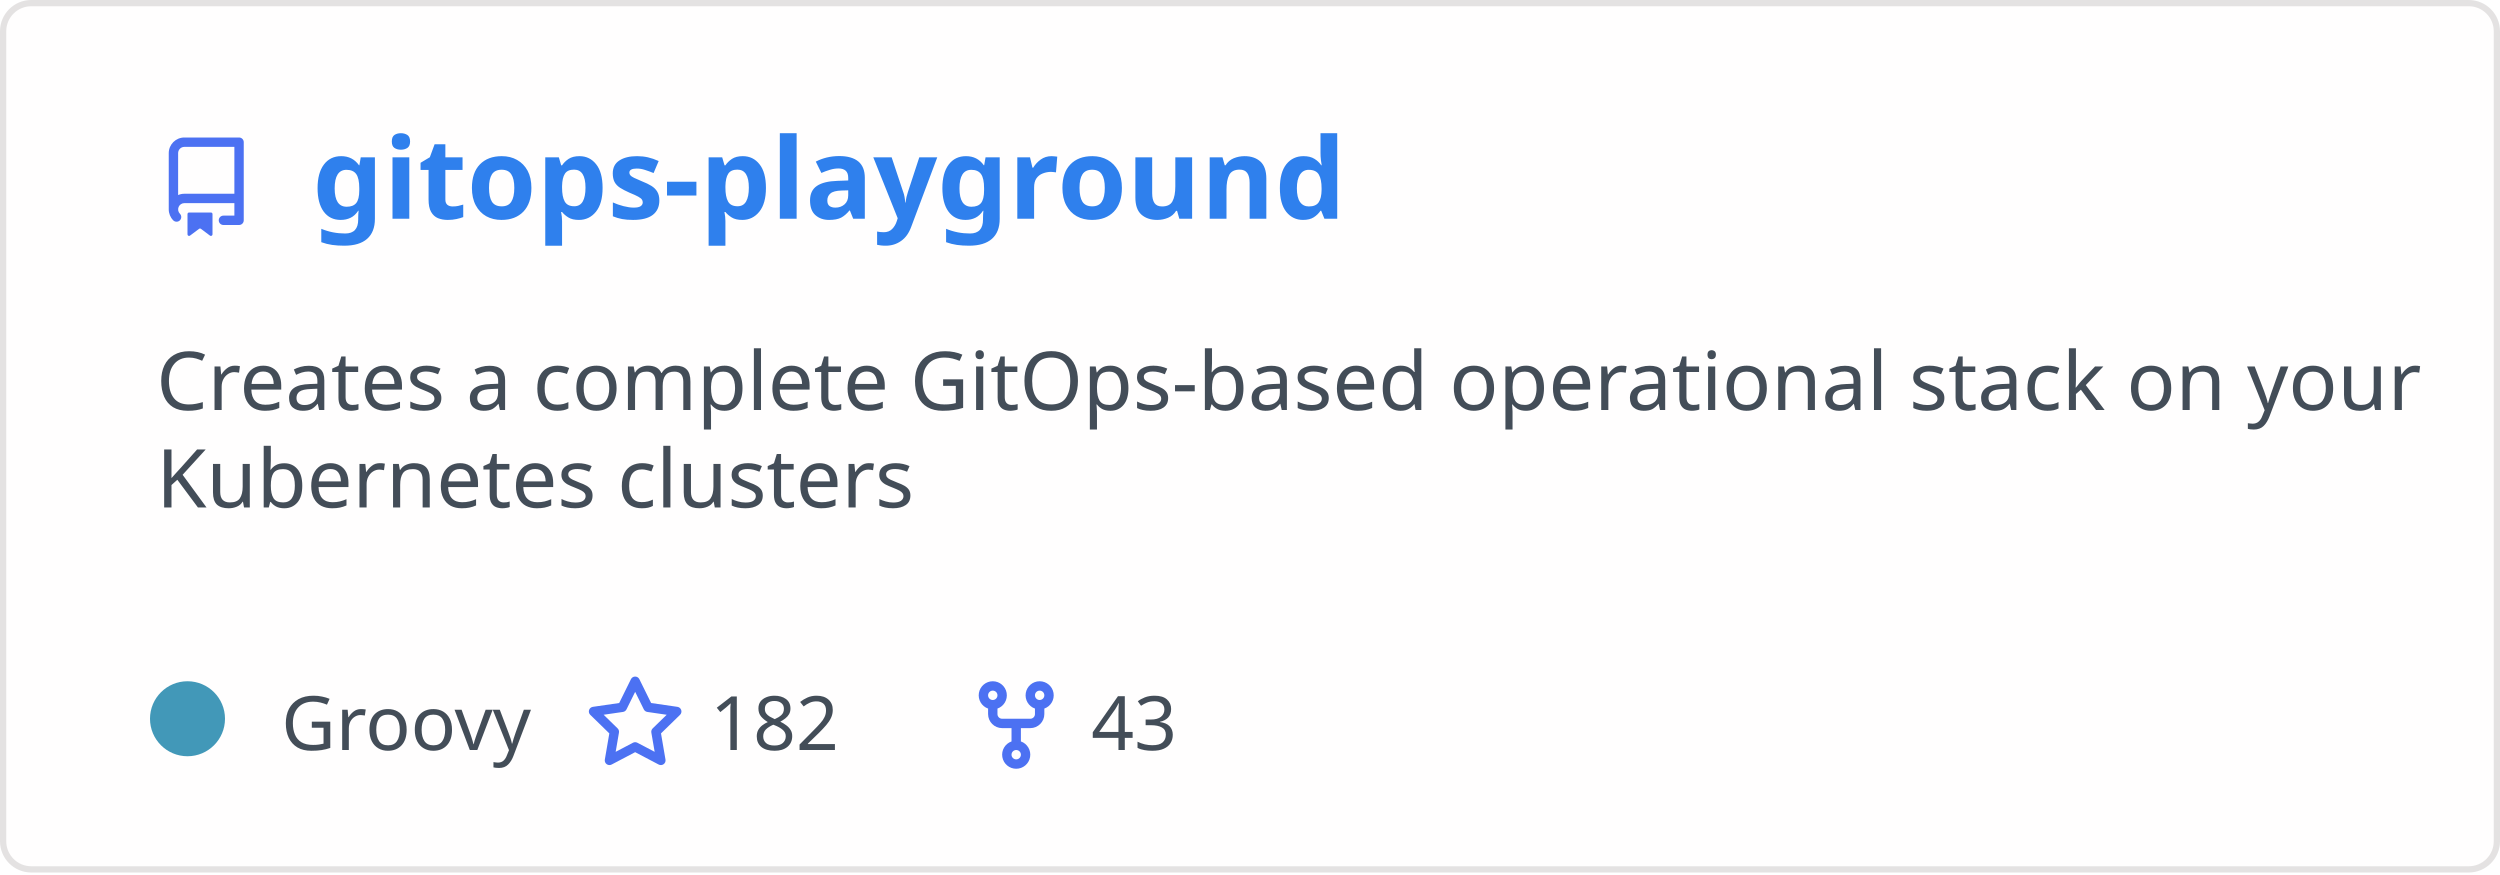
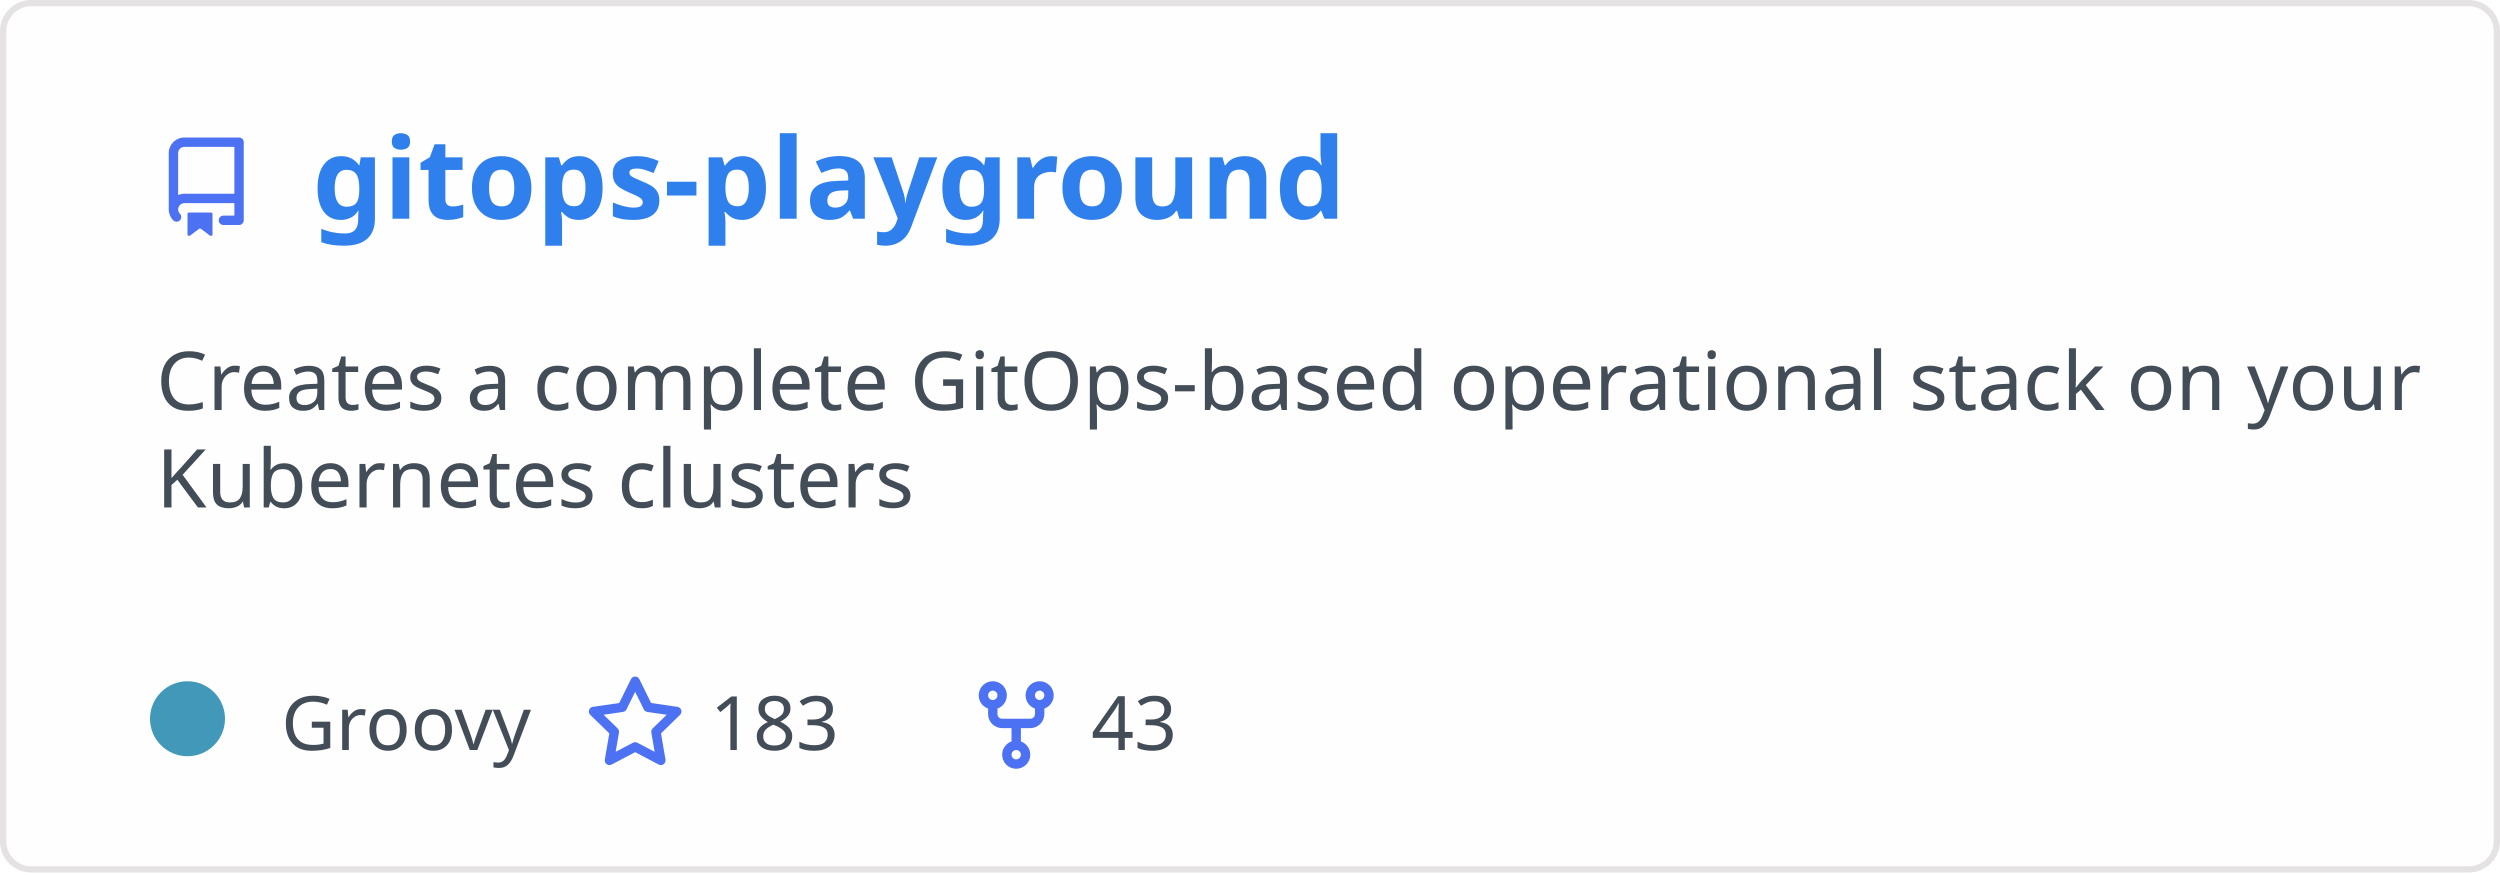
<svg xmlns="http://www.w3.org/2000/svg" width="400" height="140" viewBox="0 0 400 140" fill="none" role="img" aria-labelledby="descId">
  <style>
          .header {
            font: 600 18px 'Segoe UI', Ubuntu, Sans-Serif;
            fill: #2f80ed;
            animation: fadeInAnimation 0.8s ease-in-out forwards;
          }
          @supports(-moz-appearance: auto) {
            /* Selector detects Firefox */
            .header { font-size: 15.5px; }
          }
          
    .description { font: 400 13px 'Segoe UI', Ubuntu, Sans-Serif; fill: #434d58 }
    .gray { font: 400 12px 'Segoe UI', Ubuntu, Sans-Serif; fill: #434d58 }
    .icon { fill: #4c71f2 }
    .badge { font: 600 11px 'Segoe UI', Ubuntu, Sans-Serif; }
    .badge rect { opacity: 0.2 }
  

          
      /* Animations */
      @keyframes scaleInAnimation {
        from {
          transform: translate(-5px, 5px) scale(0);
        }
        to {
          transform: translate(-5px, 5px) scale(1);
        }
      }
      @keyframes fadeInAnimation {
        from {
          opacity: 0;
        }
        to {
          opacity: 1;
        }
      }
    
          * { animation-duration: 0s !important; animation-delay: 0s !important; }
        </style>
  <rect data-testid="card-bg" x="0.5" y="0.5" rx="4.5" height="99%" stroke="#e4e2e2" width="399" fill="#fffefe" stroke-opacity="1" />
  <g data-testid="card-title" transform="translate(25, 35)">
    <g transform="translate(0, 0)">
      <svg class="icon" x="0" y="-13" viewBox="0 0 16 16" version="1.1" width="16" height="16">
        <path fill-rule="evenodd" d="M2 2.5A2.5 2.5 0 014.5 0h8.75a.75.75 0 01.75.75v12.5a.75.75 0 01-.75.75h-2.5a.75.75 0 110-1.5h1.75v-2h-8a1 1 0 00-.714 1.7.75.75 0 01-1.072 1.05A2.495 2.495 0 012 11.5v-9zm10.5-1V9h-8c-.356 0-.694.074-1 .208V2.5a1 1 0 011-1h8zM5 12.25v3.25a.25.25 0 00.4.2l1.45-1.087a.25.25 0 01.3 0L8.6 15.7a.25.25 0 00.4-.2v-3.25a.25.25 0 00-.25-.25h-3.5a.25.25 0 00-.25.25z" />
      </svg>
    </g>
    <g transform="translate(25, 0)">
      <text x="0" y="0" class="header" data-testid="header">gitops-playground</text>
    </g>
  </g>
  <g data-testid="main-card-body" transform="translate(0, 55)">
    <text class="description" x="25" y="-5">
      <tspan dy="1.2em" x="25">Creates a complete GitOps-based operational stack on your</tspan>
      <tspan dy="1.2em" x="25">Kubernetes clusters</tspan>
    </text>
    <g transform="translate(30, 65)">
      <g transform="translate(0, 0)">
        <g data-testid="primary-lang">
          <circle data-testid="lang-color" cx="0" cy="-5" r="6" fill="#4298b8" />
          <text data-testid="lang-name" class="gray" x="15">Groovy</text>
        </g>
      </g>
      <g transform="translate(63.625, 0)">
        <g transform="translate(0, 0)">
          <svg class="icon" y="-12" viewBox="0 0 16 16" version="1.1" width="16" height="16">
            <path fill-rule="evenodd" d="M8 .25a.75.75 0 01.673.418l1.882 3.815 4.21.612a.75.75 0 01.416 1.279l-3.046 2.97.719 4.192a.75.75 0 01-1.088.791L8 12.347l-3.766 1.98a.75.75 0 01-1.088-.79l.72-4.194L.818 6.374a.75.75 0 01.416-1.28l4.21-.611L7.327.668A.75.75 0 018 .25zm0 2.445L6.615 5.5a.75.75 0 01-.564.41l-3.097.45 2.24 2.184a.75.75 0 01.216.664l-.528 3.084 2.769-1.456a.75.75 0 01.698 0l2.77 1.456-.53-3.084a.75.75 0 01.216-.664l2.24-2.183-3.096-.45a.75.75 0 01-.564-.41L8 2.694v.001z" />
          </svg>
        </g>
        <g transform="translate(20, 0)">
-           <text data-testid="stargazers" class="gray">182</text>
+           <text data-testid="stargazers" class="gray">183</text>
        </g>
      </g>
      <g transform="translate(124.5938, 0)">
        <g transform="translate(0, 0)">
          <svg class="icon" y="-12" viewBox="0 0 16 16" version="1.1" width="16" height="16">
            <path fill-rule="evenodd" d="M5 3.25a.75.75 0 11-1.5 0 .75.75 0 011.5 0zm0 2.122a2.25 2.25 0 10-1.5 0v.878A2.25 2.25 0 005.75 8.5h1.5v2.128a2.251 2.251 0 101.5 0V8.5h1.5a2.25 2.25 0 002.25-2.25v-.878a2.25 2.25 0 10-1.5 0v.878a.75.75 0 01-.75.75h-4.5A.75.75 0 015 6.25v-.878zm3.75 7.378a.75.75 0 11-1.5 0 .75.75 0 011.5 0zm3-8.75a.75.75 0 100-1.5.75.75 0 000 1.5z" />
          </svg>
        </g>
        <g transform="translate(20, 0)">
          <text data-testid="forkcount" class="gray">43</text>
        </g>
      </g>
    </g>
  </g>
</svg>
